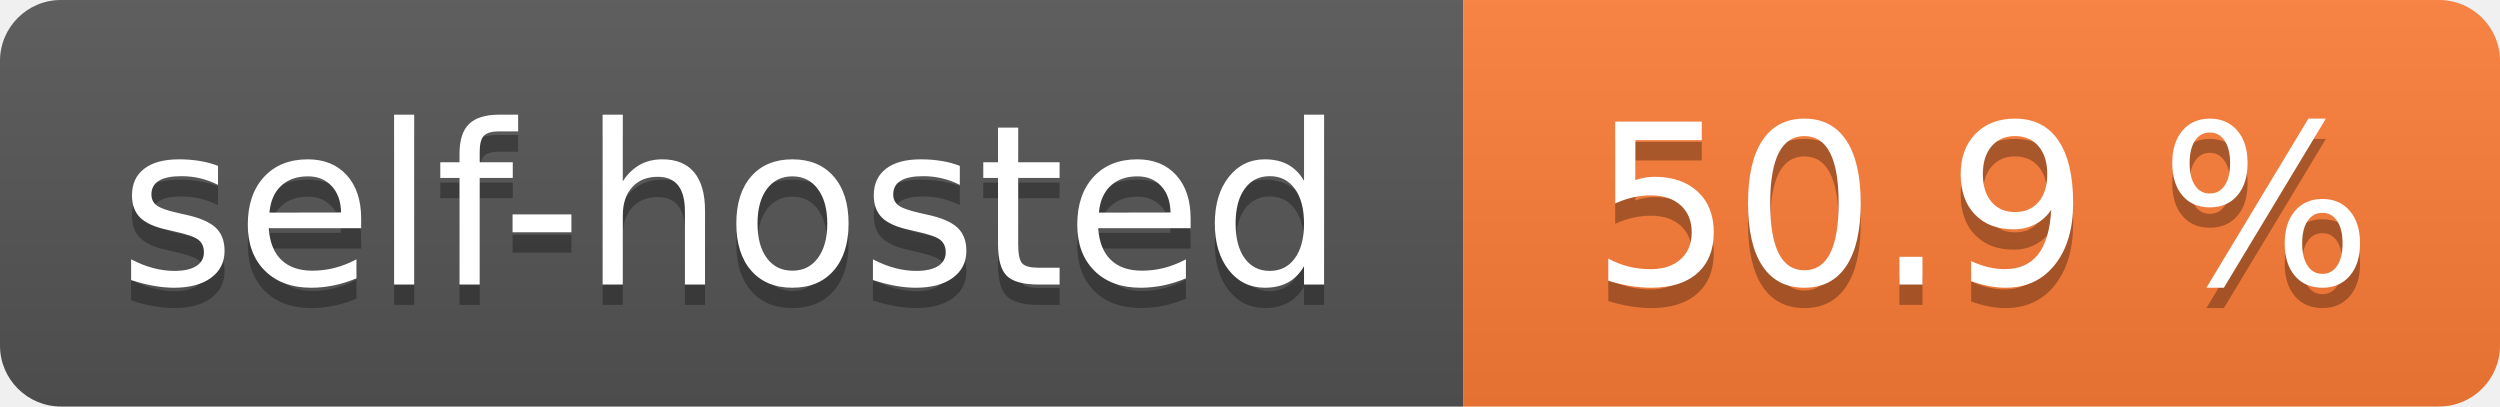
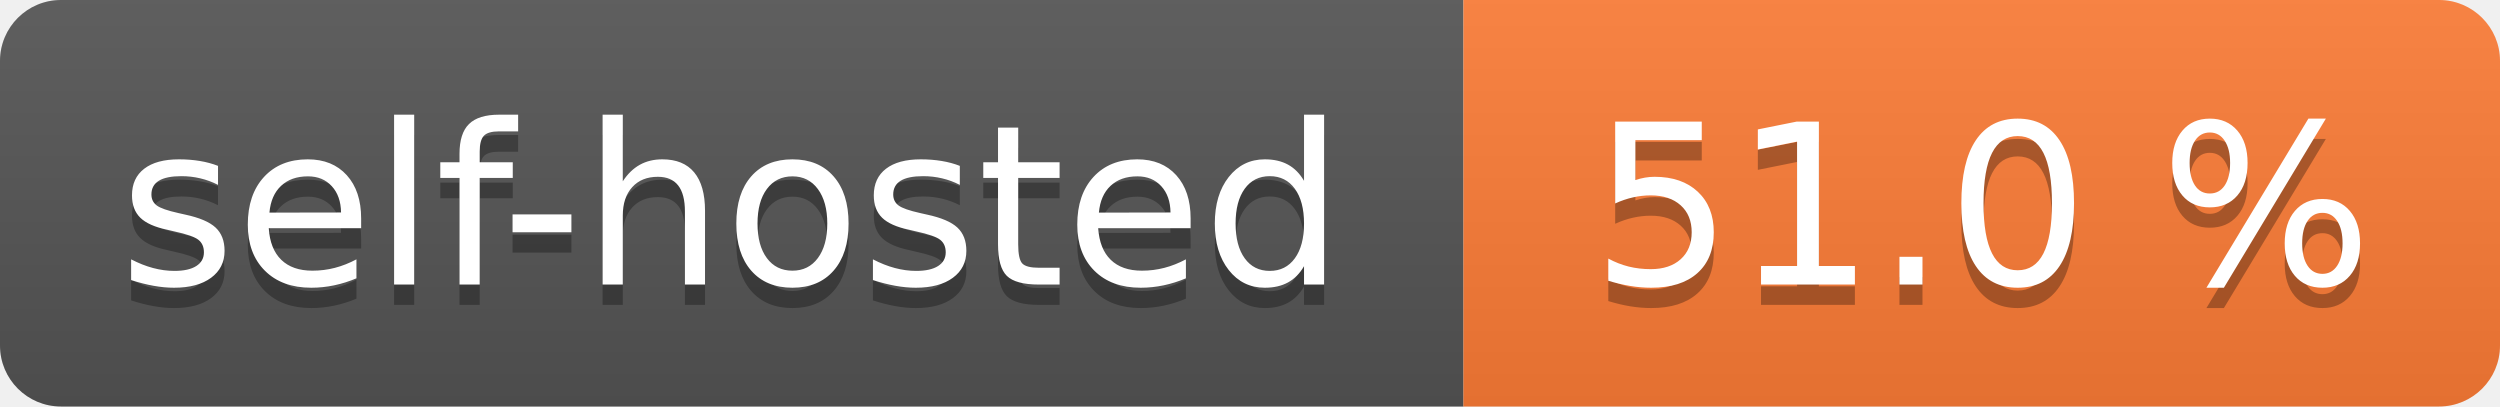
- <svg xmlns="http://www.w3.org/2000/svg" width="123" height="20" role="img" aria-label="self-hosted: 50.9 %">
+ <svg xmlns="http://www.w3.org/2000/svg" width="123" height="20" role="img" aria-label="self-hosted: 51.0 %">
  <linearGradient id="s" x2="0" y2="100%">
    <stop offset="0" stop-color="#bbb" stop-opacity=".1" />
    <stop offset="1" stop-opacity=".1" />
  </linearGradient>
  <clipPath id="r">
    <rect width="123" height="20" rx="3" fill="#fff" />
  </clipPath>
  <g clip-path="url(#r)">
    <rect width="72" height="20" fill="#555" />
    <rect x="72" width="51" height="20" fill="#fe7d37" />
    <rect width="123" height="20" fill="url(#s)" />
  </g>
  <g fill="#fff" text-anchor="middle" font-family="Verdana,Geneva,DejaVu Sans,sans-serif" text-rendering="geometricPrecision" font-size="110">
    <text aria-hidden="true" x="360.0" transform="scale(.1)" textLength="620" y="150" fill="#010101" fill-opacity=".3">self-hosted</text>
    <text x="360.0" transform="scale(.1)" textLength="620" y="140" fill="#fff">self-hosted</text>
-     <text aria-hidden="true" x="975.0" transform="scale(.1)" textLength="410" y="150" fill="#010101" fill-opacity=".3">50.9 %</text>
-     <text x="975.0" transform="scale(.1)" textLength="410" y="140" fill="#fff">50.9 %</text>
+     <text aria-hidden="true" x="975.0" transform="scale(.1)" textLength="410" y="150" fill="#010101" fill-opacity=".3">51.0 %</text>
+     <text x="975.0" transform="scale(.1)" textLength="410" y="140" fill="#fff">51.0 %</text>
  </g>
</svg>
